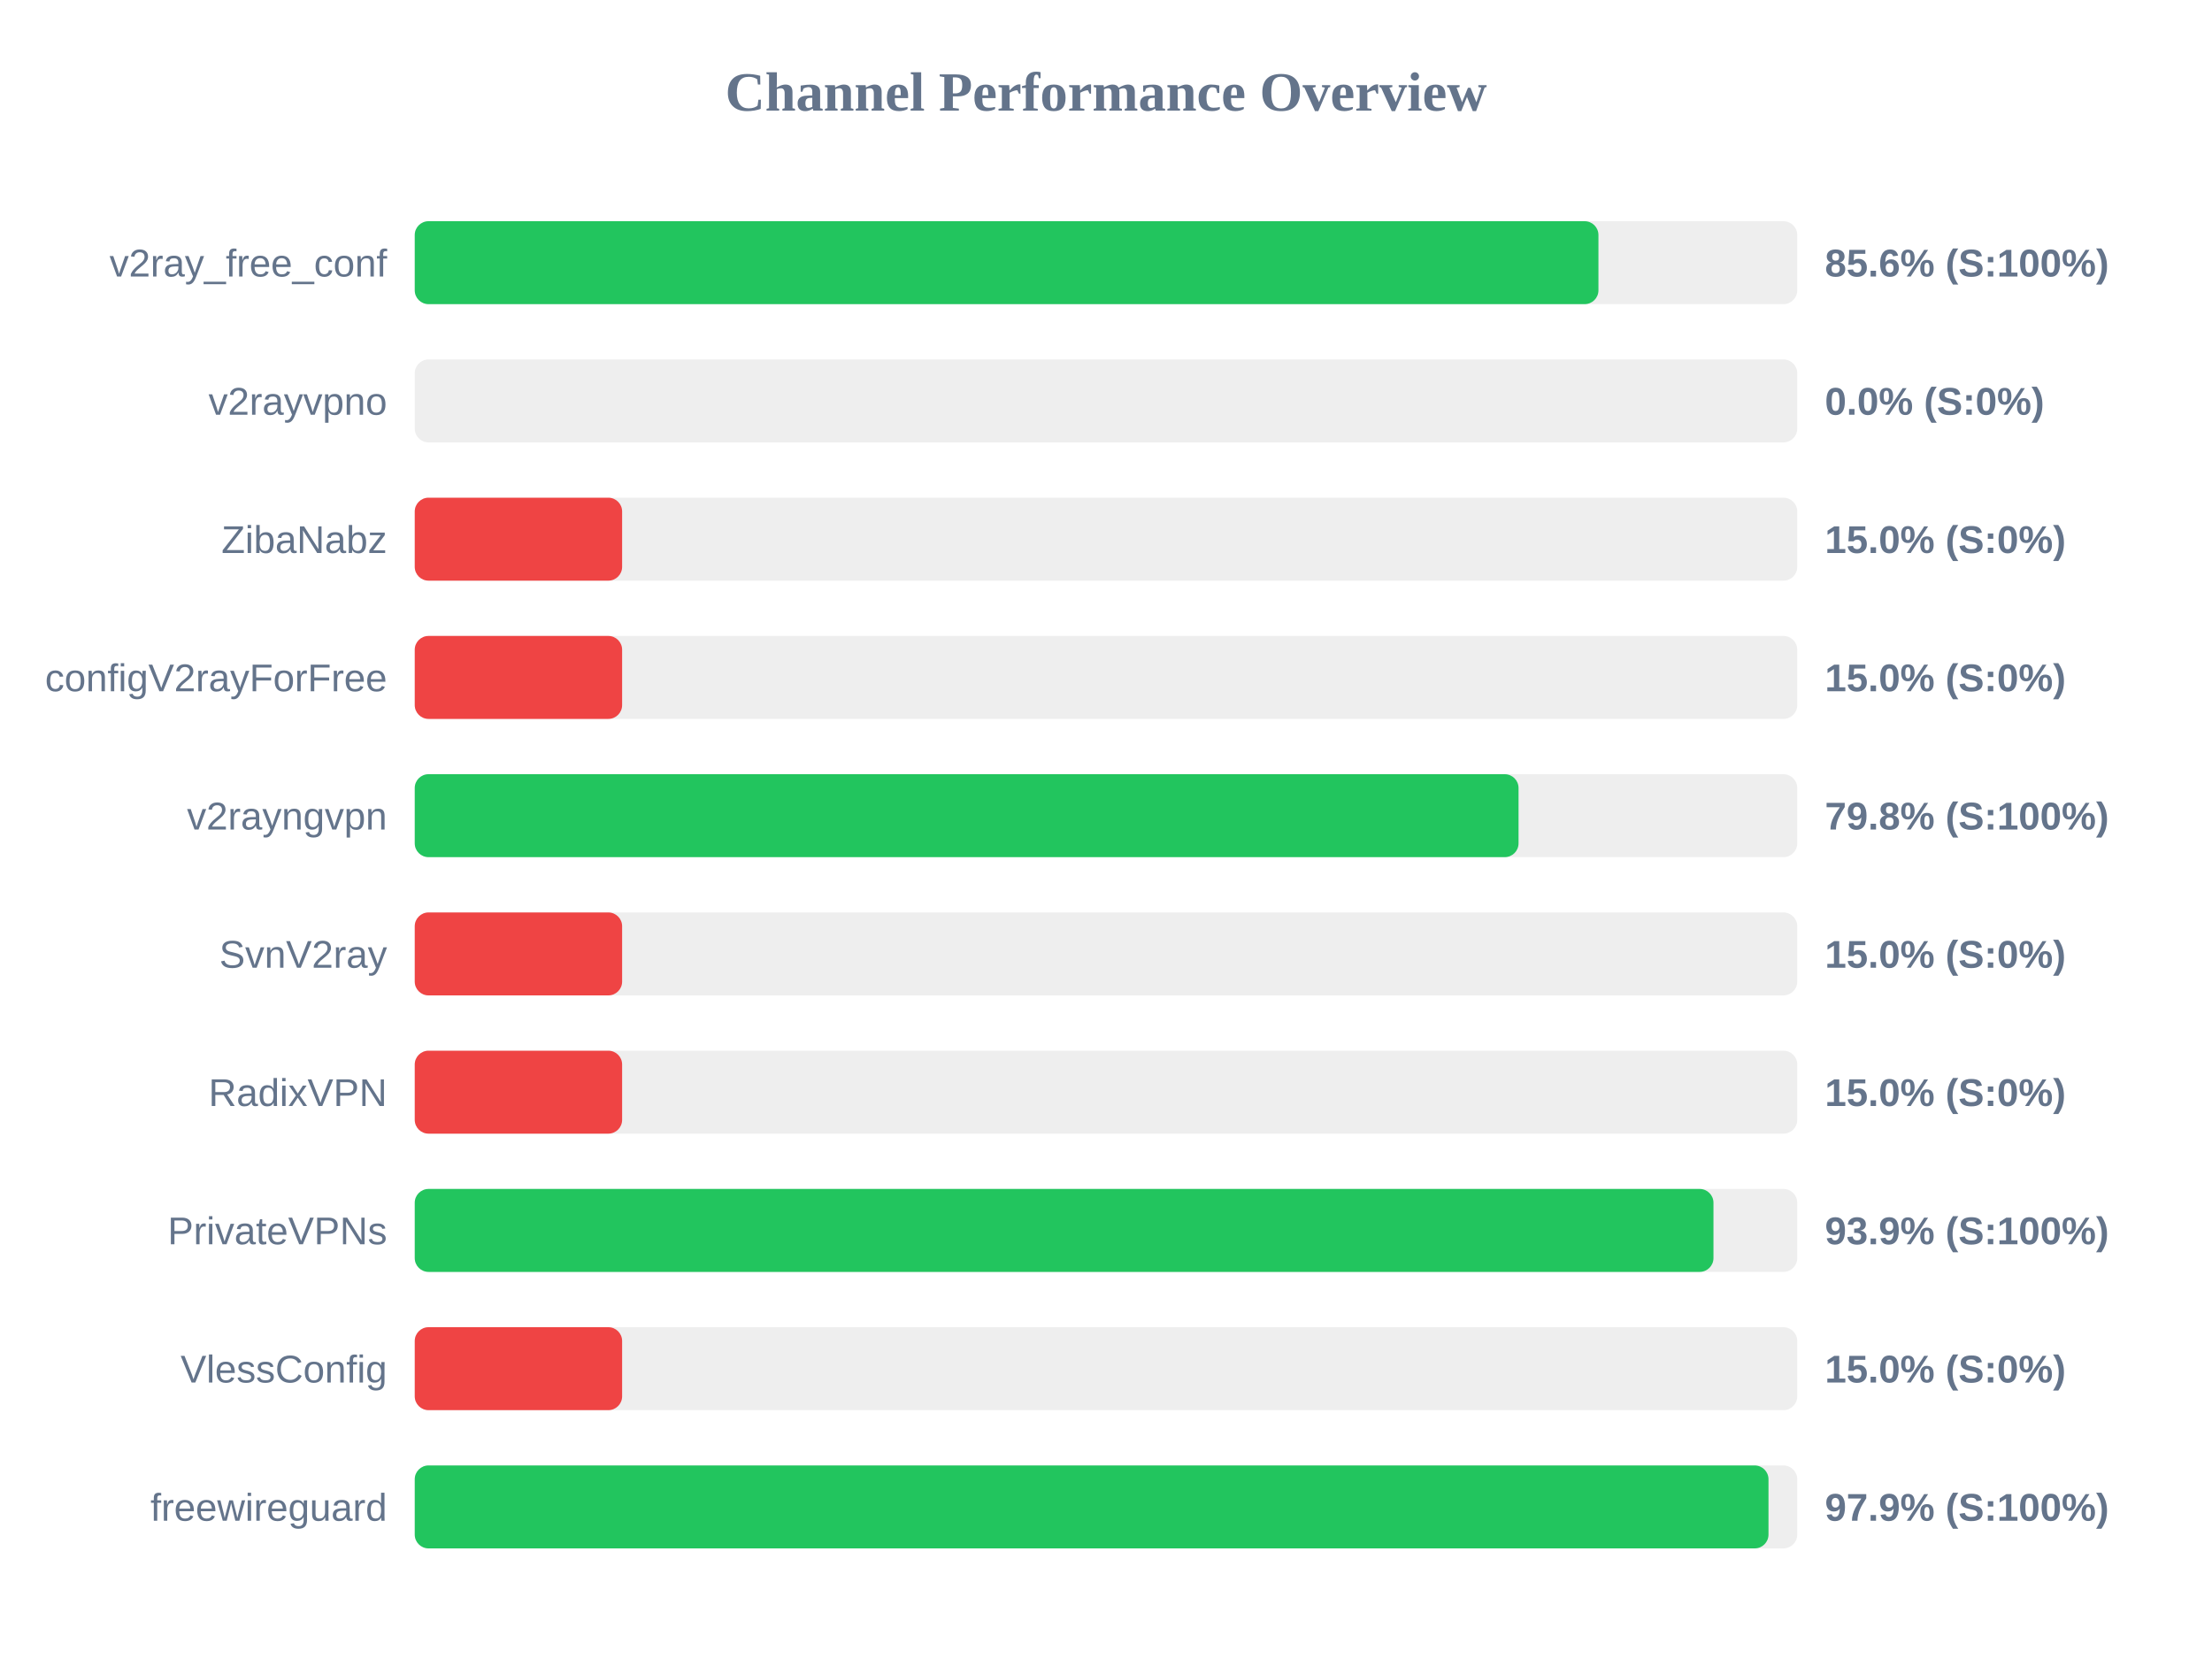
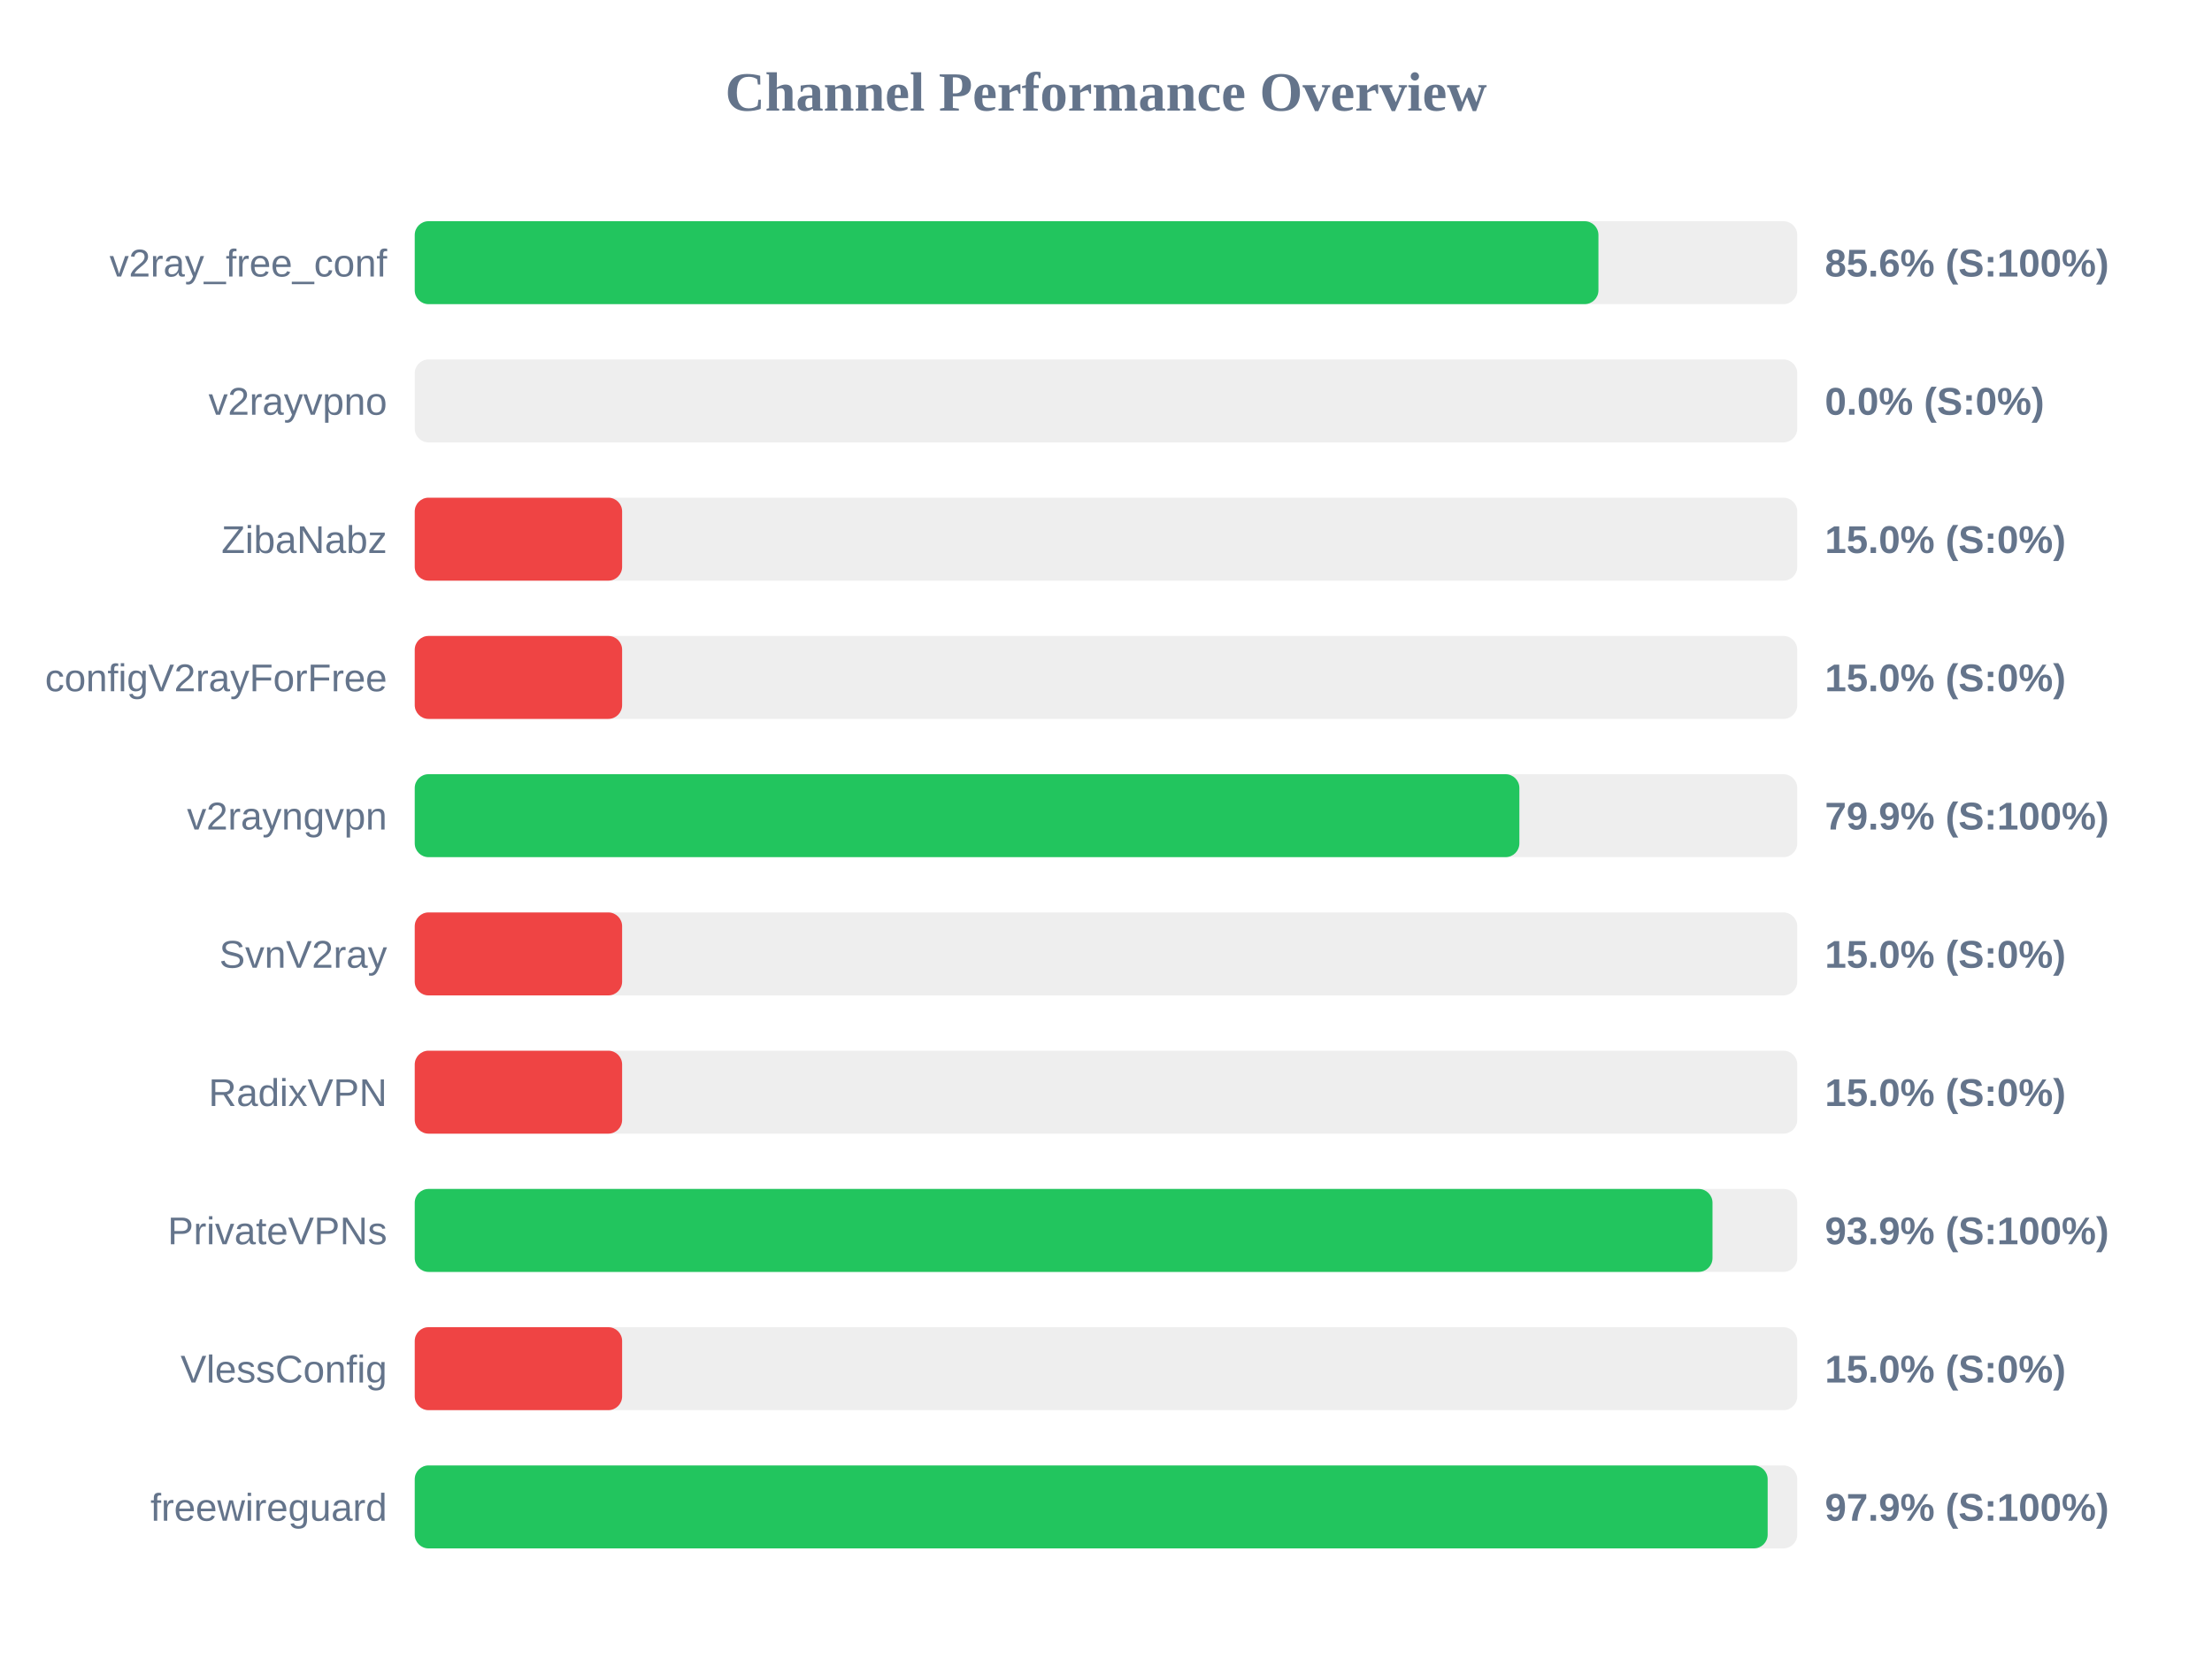
<svg xmlns="http://www.w3.org/2000/svg" width="800" height="600" version="1.1">
  <style>
        .row { font: 14px Arial; fill: #64748b; }
        .score { font: bold 14px Arial; fill: #64748b; }
    </style>
  <text x="400" y="40" text-anchor="middle" font-size="20px" font-weight="bold" fill="#64748b">Channel Performance Overview</text>
  <rect x="150" y="80" width="500" height="30" fill="#eee" rx="5" />
  <rect x="150" y="80" width="428.1" height="30" fill="#22c55e" rx="5" />
  <text x="140" y="100" text-anchor="end" class="row">v2ray_free_conf</text>
  <text x="660" y="100" text-anchor="start" class="score">85.6% (S:100%)</text>
  <rect x="150" y="130" width="500" height="30" fill="#eee" rx="5" />
  <rect x="150" y="130" width="0.0" height="30" fill="#ef4444" rx="5" />
  <text x="140" y="150" text-anchor="end" class="row">v2rayvpno</text>
  <text x="660" y="150" text-anchor="start" class="score">0.0% (S:0%)</text>
  <rect x="150" y="180" width="500" height="30" fill="#eee" rx="5" />
  <rect x="150" y="180" width="75.0" height="30" fill="#ef4444" rx="5" />
  <text x="140" y="200" text-anchor="end" class="row">ZibaNabz</text>
  <text x="660" y="200" text-anchor="start" class="score">15.0% (S:0%)</text>
  <rect x="150" y="230" width="500" height="30" fill="#eee" rx="5" />
  <rect x="150" y="230" width="75.0" height="30" fill="#ef4444" rx="5" />
  <text x="140" y="250" text-anchor="end" class="row">configV2rayForFree</text>
  <text x="660" y="250" text-anchor="start" class="score">15.0% (S:0%)</text>
  <rect x="150" y="280" width="500" height="30" fill="#eee" rx="5" />
-   <rect x="150" y="280" width="399.2" height="30" fill="#22c55e" rx="5" />
+   <rect x="150" y="280" width="399.5" height="30" fill="#22c55e" rx="5" />
  <text x="140" y="300" text-anchor="end" class="row">v2rayngvpn</text>
-   <text x="660" y="300" text-anchor="start" class="score">79.8% (S:100%)</text>
+   <text x="660" y="300" text-anchor="start" class="score">79.9% (S:100%)</text>
  <rect x="150" y="330" width="500" height="30" fill="#eee" rx="5" />
  <rect x="150" y="330" width="75.0" height="30" fill="#ef4444" rx="5" />
  <text x="140" y="350" text-anchor="end" class="row">SvnV2ray</text>
  <text x="660" y="350" text-anchor="start" class="score">15.0% (S:0%)</text>
  <rect x="150" y="380" width="500" height="30" fill="#eee" rx="5" />
  <rect x="150" y="380" width="75.0" height="30" fill="#ef4444" rx="5" />
  <text x="140" y="400" text-anchor="end" class="row">RadixVPN</text>
  <text x="660" y="400" text-anchor="start" class="score">15.0% (S:0%)</text>
  <rect x="150" y="430" width="500" height="30" fill="#eee" rx="5" />
-   <rect x="150" y="430" width="469.7" height="30" fill="#22c55e" rx="5" />
+   <rect x="150" y="430" width="469.35" height="30" fill="#22c55e" rx="5" />
  <text x="140" y="450" text-anchor="end" class="row">PrivateVPNs</text>
  <text x="660" y="450" text-anchor="start" class="score">93.9% (S:100%)</text>
  <rect x="150" y="480" width="500" height="30" fill="#eee" rx="5" />
  <rect x="150" y="480" width="75.0" height="30" fill="#ef4444" rx="5" />
  <text x="140" y="500" text-anchor="end" class="row">VlessConfig</text>
  <text x="660" y="500" text-anchor="start" class="score">15.0% (S:0%)</text>
  <rect x="150" y="530" width="500" height="30" fill="#eee" rx="5" />
-   <rect x="150" y="530" width="489.6" height="30" fill="#22c55e" rx="5" />
+   <rect x="150" y="530" width="489.3" height="30" fill="#22c55e" rx="5" />
  <text x="140" y="550" text-anchor="end" class="row">freewireguard</text>
  <text x="660" y="550" text-anchor="start" class="score">97.9% (S:100%)</text>
</svg>
